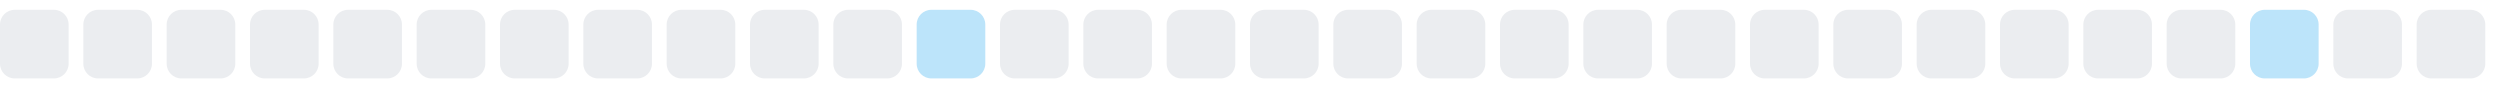
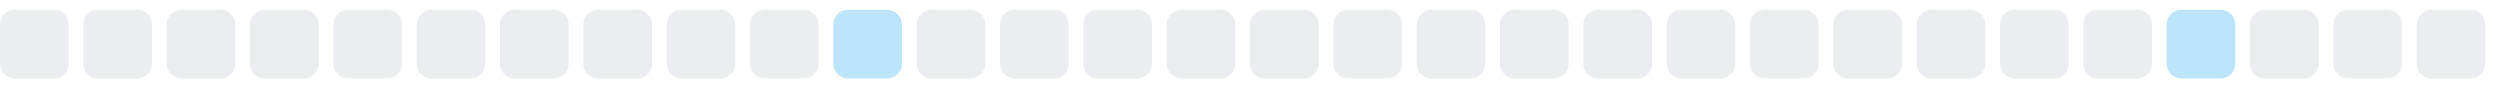
<svg xmlns="http://www.w3.org/2000/svg" width="255" height="9">
  <style>
        .level0 { fill: #ebedf0; }
        .level1 { fill: #bce4fa; }
        .level2 { fill: #75c7f7; }
        .level3 { fill: #30a9f2; }
        .level4 { fill: #008ee6; }
        @media (prefers-color-scheme: dark) {
          .level0 { fill: #161b22; }
          .level1 { fill: #0b3b5c; }
          .level2 { fill: #0a6299; }
          .level3 { fill: #008ee6; }
          .level4 { fill: #5bc4ff; }
        }
      </style>
  <rect x="0.0" y="1" width="7" height="7" rx="1.5" ry="1.5" class="level0" />
  <rect x="8.5" y="1" width="7" height="7" rx="1.5" ry="1.5" class="level0" />
  <rect x="17.0" y="1" width="7" height="7" rx="1.5" ry="1.5" class="level0" />
  <rect x="25.5" y="1" width="7" height="7" rx="1.5" ry="1.5" class="level0" />
  <rect x="34.0" y="1" width="7" height="7" rx="1.5" ry="1.5" class="level0" />
  <rect x="42.5" y="1" width="7" height="7" rx="1.5" ry="1.5" class="level0" />
  <rect x="51.0" y="1" width="7" height="7" rx="1.5" ry="1.5" class="level0" />
  <rect x="59.5" y="1" width="7" height="7" rx="1.5" ry="1.5" class="level0" />
  <rect x="68.0" y="1" width="7" height="7" rx="1.5" ry="1.5" class="level0" />
  <rect x="76.5" y="1" width="7" height="7" rx="1.5" ry="1.5" class="level0" />
-   <rect x="85.0" y="1" width="7" height="7" rx="1.5" ry="1.5" class="level0" />
-   <rect x="93.5" y="1" width="7" height="7" rx="1.5" ry="1.5" class="level1" />
+   <rect x="85.0" y="1" width="7" height="7" rx="1.5" ry="1.5" class="level1" />
+   <rect x="93.5" y="1" width="7" height="7" rx="1.5" ry="1.5" class="level0" />
  <rect x="102.0" y="1" width="7" height="7" rx="1.5" ry="1.5" class="level0" />
  <rect x="110.5" y="1" width="7" height="7" rx="1.5" ry="1.5" class="level0" />
  <rect x="119.0" y="1" width="7" height="7" rx="1.5" ry="1.5" class="level0" />
  <rect x="127.5" y="1" width="7" height="7" rx="1.5" ry="1.5" class="level0" />
  <rect x="136.0" y="1" width="7" height="7" rx="1.5" ry="1.5" class="level0" />
  <rect x="144.5" y="1" width="7" height="7" rx="1.5" ry="1.5" class="level0" />
  <rect x="153.0" y="1" width="7" height="7" rx="1.5" ry="1.5" class="level0" />
  <rect x="161.5" y="1" width="7" height="7" rx="1.5" ry="1.5" class="level0" />
  <rect x="170.0" y="1" width="7" height="7" rx="1.5" ry="1.5" class="level0" />
  <rect x="178.5" y="1" width="7" height="7" rx="1.5" ry="1.5" class="level0" />
  <rect x="187.0" y="1" width="7" height="7" rx="1.5" ry="1.5" class="level0" />
  <rect x="195.5" y="1" width="7" height="7" rx="1.5" ry="1.5" class="level0" />
  <rect x="204.0" y="1" width="7" height="7" rx="1.5" ry="1.5" class="level0" />
  <rect x="212.5" y="1" width="7" height="7" rx="1.5" ry="1.5" class="level0" />
-   <rect x="221.0" y="1" width="7" height="7" rx="1.5" ry="1.5" class="level0" />
-   <rect x="229.5" y="1" width="7" height="7" rx="1.5" ry="1.5" class="level1" />
+   <rect x="221.0" y="1" width="7" height="7" rx="1.5" ry="1.5" class="level1" />
+   <rect x="229.5" y="1" width="7" height="7" rx="1.5" ry="1.5" class="level0" />
  <rect x="238.0" y="1" width="7" height="7" rx="1.5" ry="1.5" class="level0" />
  <rect x="246.5" y="1" width="7" height="7" rx="1.5" ry="1.5" class="level0" />
</svg>
